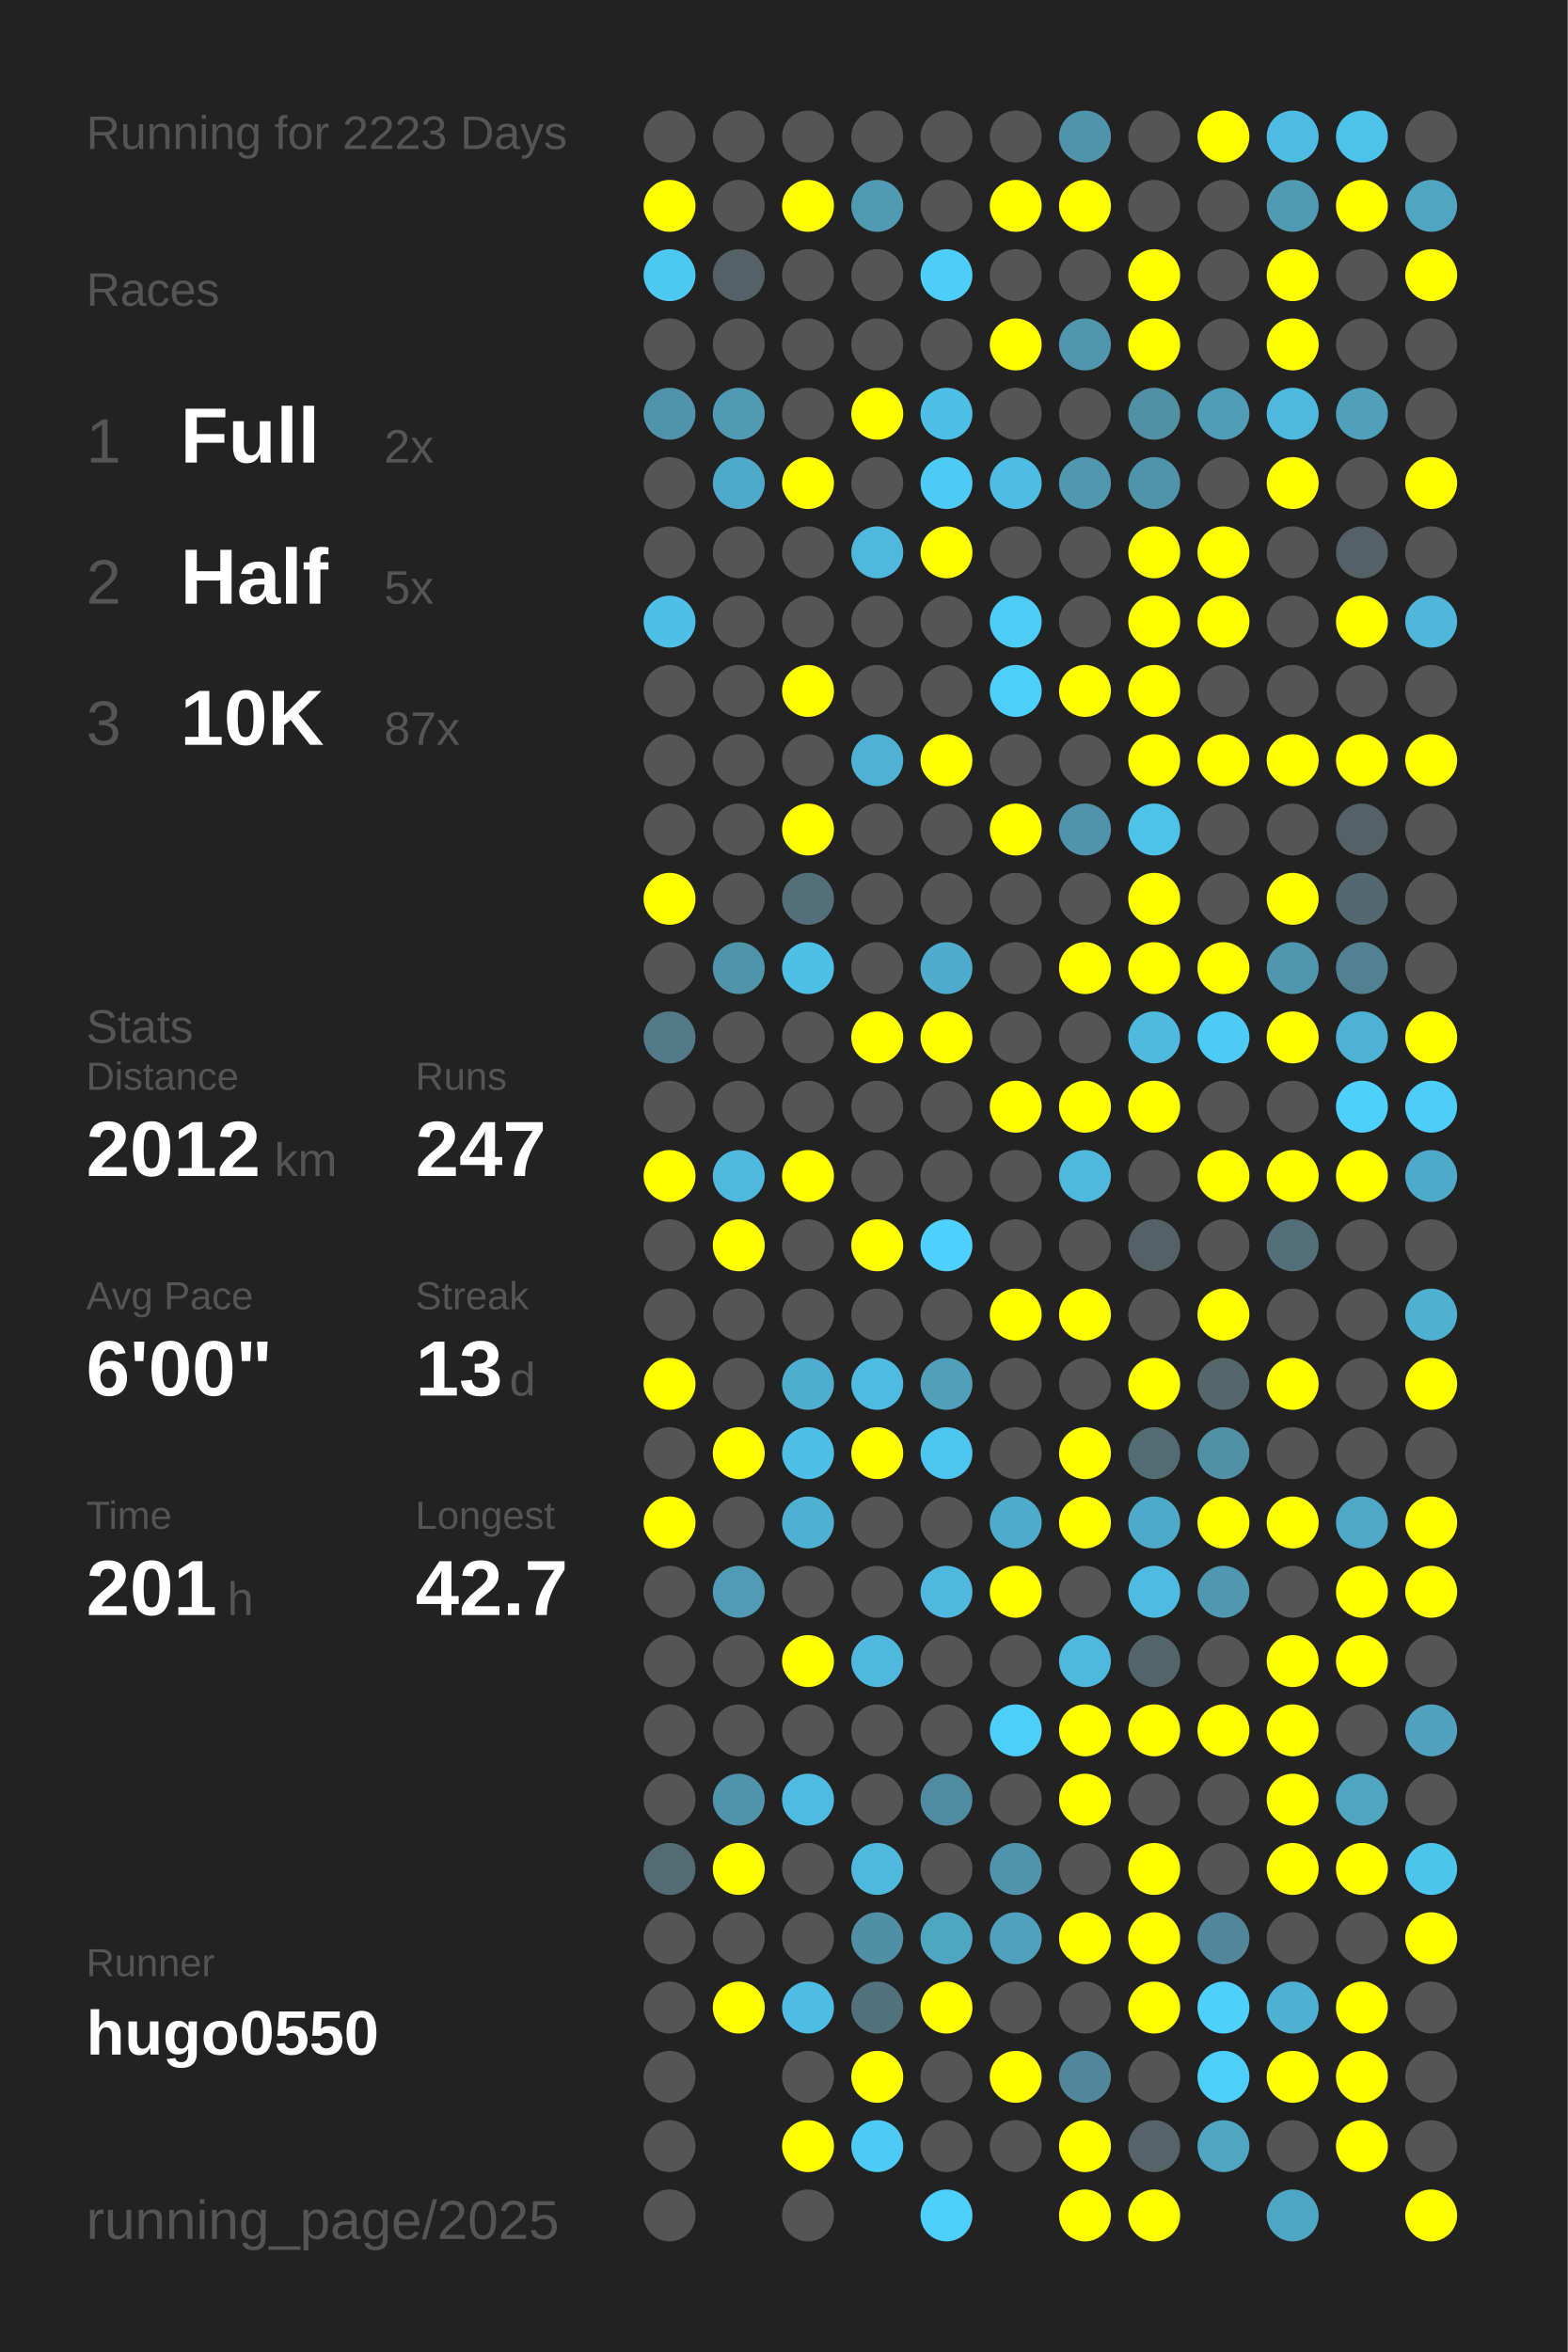
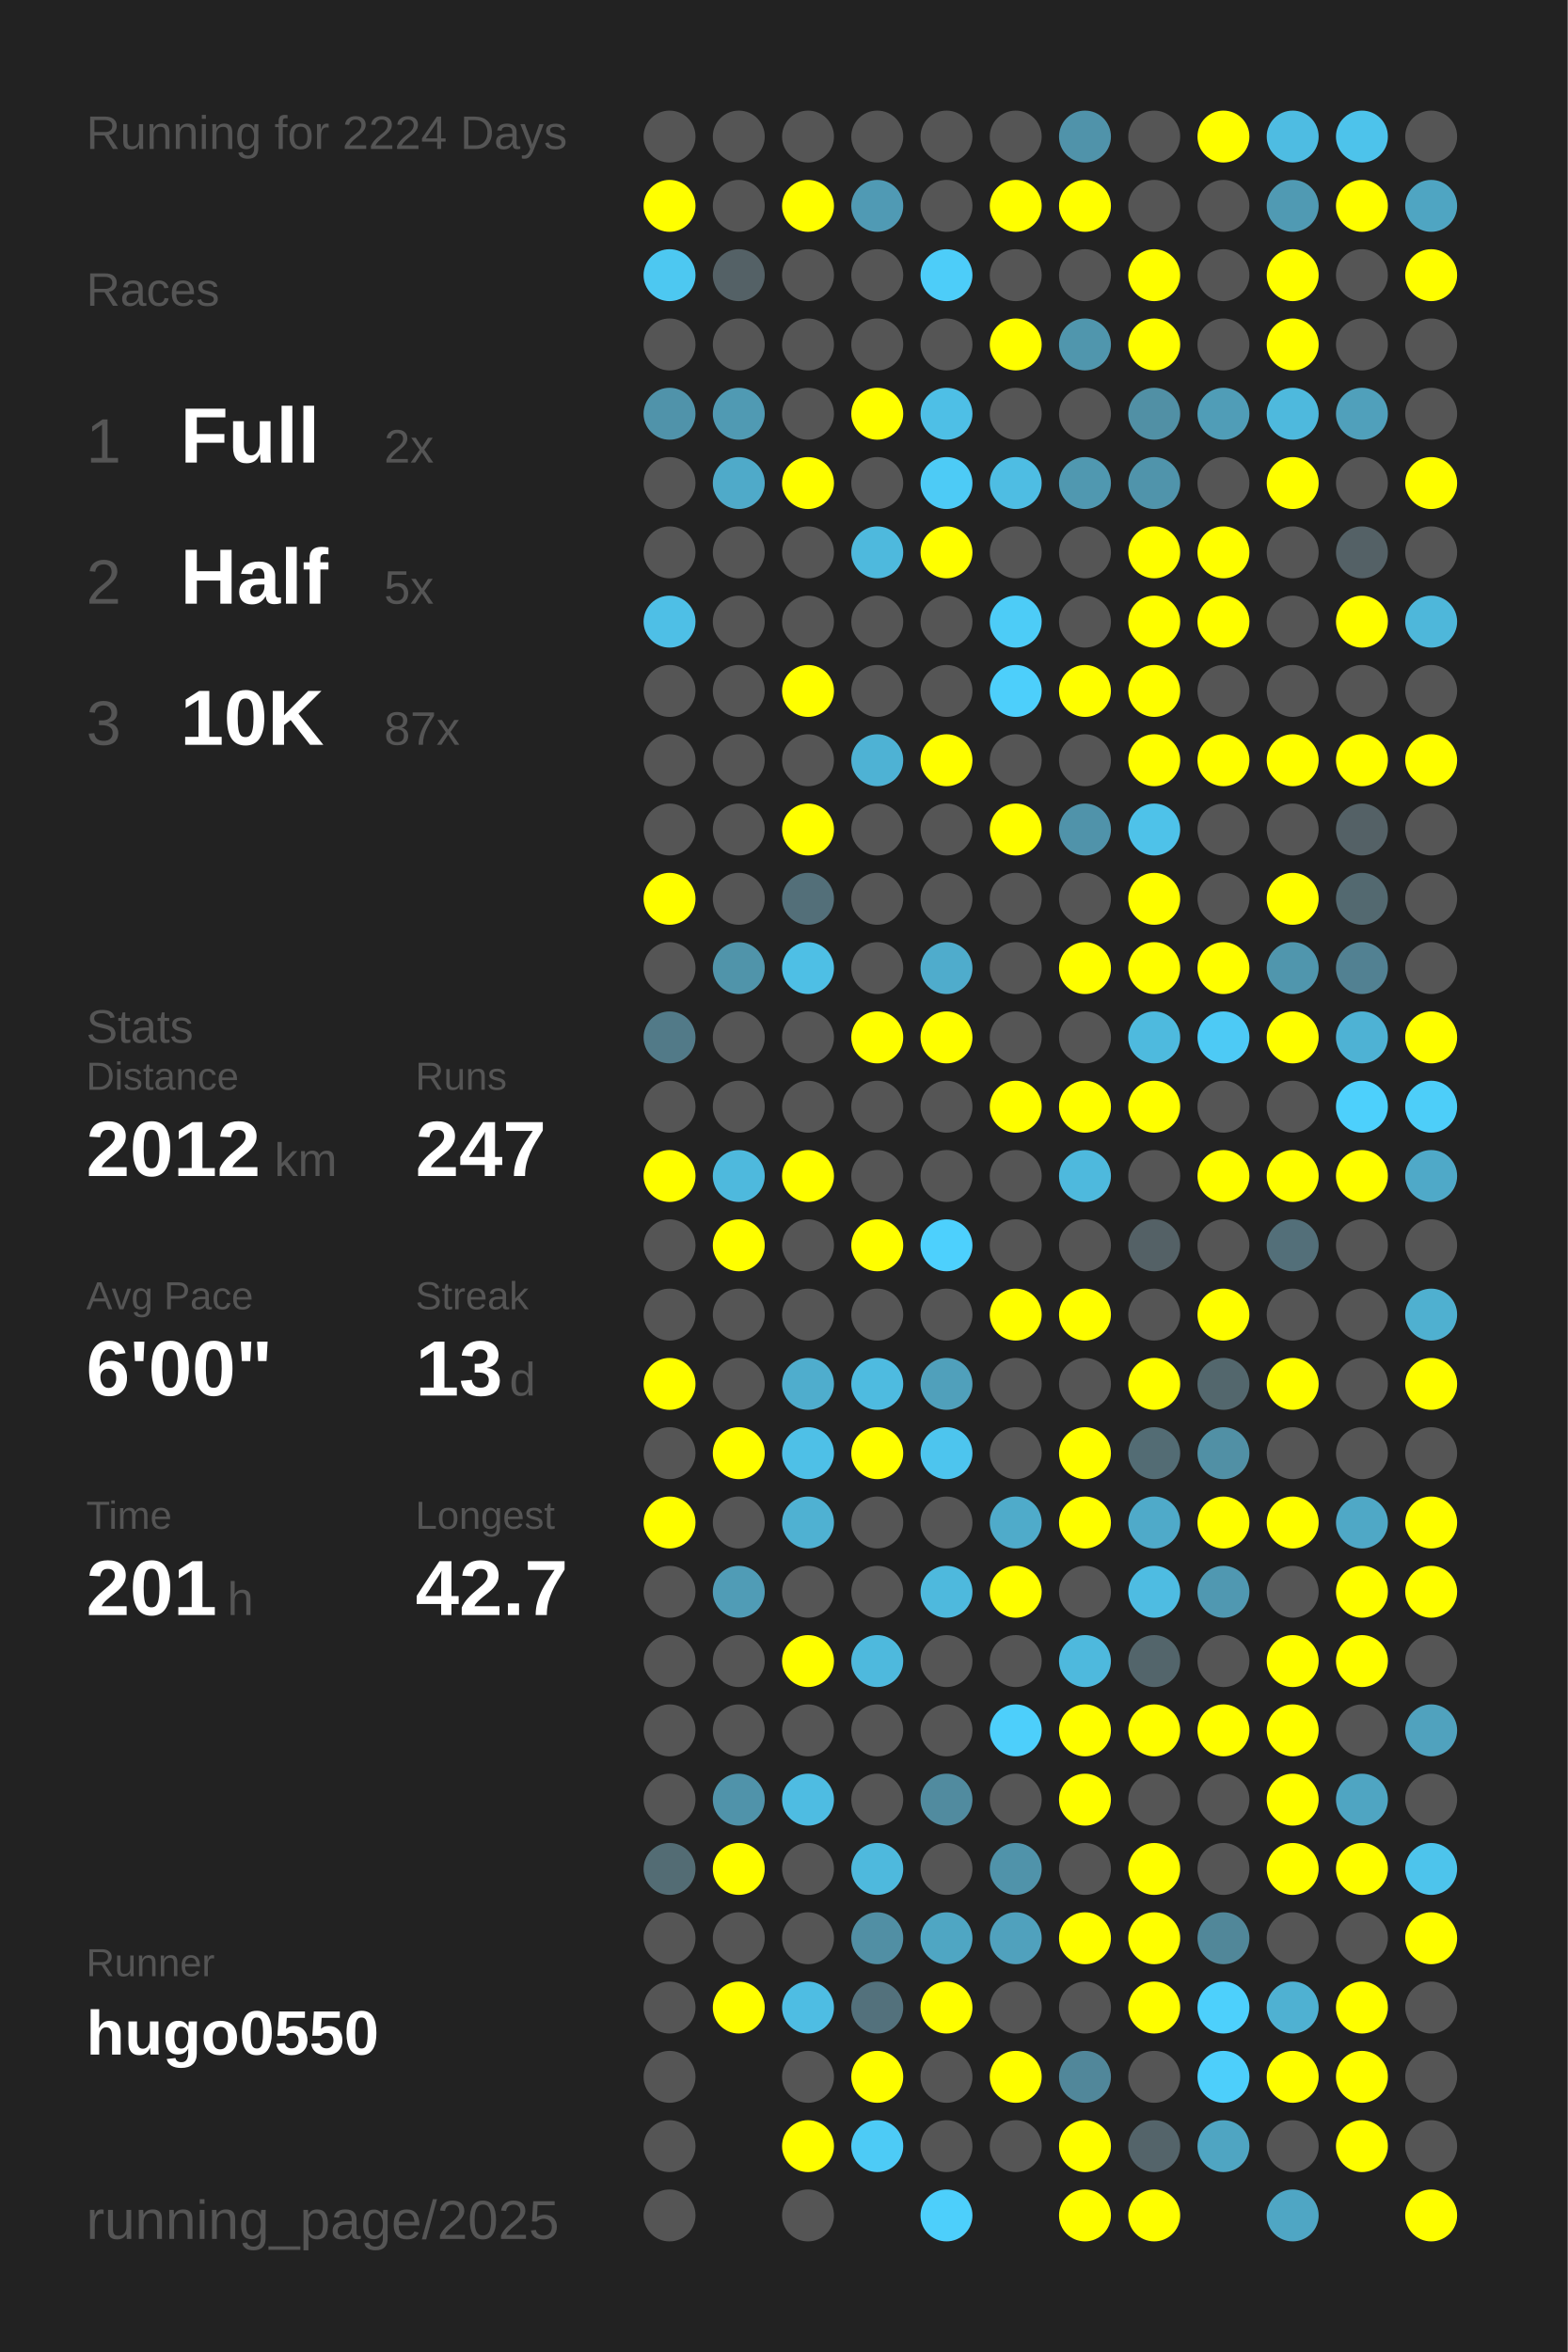
<svg xmlns="http://www.w3.org/2000/svg" baseProfile="full" height="300mm" version="1.1" viewBox="0,0,200,300" width="200mm">
  <defs />
  <rect fill="#222222" height="300" width="200" x="0" y="0" />
-   <text fill="#555555" style="font-size:6px; font-family:Arial;" x="11" y="19">Running for 2223 Days</text>
+   <text fill="#555555" style="font-size:6px; font-family:Arial;" x="11" y="19">Running for 2224 Days</text>
  <text fill="#555555" style="font-size:6px; font-family:Arial;" x="11" y="39">Races</text>
  <text fill="#555555" style="font-size:8px; font-family:Arial;" x="11" y="59">1</text>
  <text fill="#FFFFFF" style="font-size:10px; font-family:Arial; font-weight:bold;" x="23" y="59">Full</text>
  <text fill="#555555" style="font-size:6px; font-family:Arial;" x="49" y="59">2x</text>
  <text fill="#555555" style="font-size:8px; font-family:Arial;" x="11" y="77">2</text>
  <text fill="#FFFFFF" style="font-size:10px; font-family:Arial; font-weight:bold;" x="23" y="77">Half</text>
  <text fill="#555555" style="font-size:6px; font-family:Arial;" x="49" y="77">5x</text>
  <text fill="#555555" style="font-size:8px; font-family:Arial;" x="11" y="95">3</text>
  <text fill="#FFFFFF" style="font-size:10px; font-family:Arial; font-weight:bold;" x="23" y="95">10K</text>
  <text fill="#555555" style="font-size:6px; font-family:Arial;" x="49" y="95">87x</text>
  <text fill="#555555" style="font-size:6px; font-family:Arial;" x="11" y="133">Stats</text>
  <text fill="#555555" style="font-size:5px; font-family:Arial;" x="11" y="139">Distance</text>
  <text fill="#FFFFFF" style="font-size:10px; font-family:Arial; font-weight:bold;" x="11" y="150">2012</text>
  <text fill="#555555" style="font-size:6px; font-family:Arial;" x="35" y="150">km</text>
  <text fill="#555555" style="font-size:5px; font-family:Arial;" x="53" y="139">Runs</text>
  <text fill="#FFFFFF" style="font-size:10px; font-family:Arial; font-weight:bold;" x="53" y="150">247</text>
  <text fill="#555555" style="font-size:5px; font-family:Arial;" x="11" y="167">Avg Pace</text>
  <text fill="#FFFFFF" style="font-size:10px; font-family:Arial; font-weight:bold;" x="11" y="178">6'00"</text>
  <text fill="#555555" style="font-size:5px; font-family:Arial;" x="53" y="167">Streak</text>
  <text fill="#FFFFFF" style="font-size:10px; font-family:Arial; font-weight:bold;" x="53" y="178">13</text>
  <text fill="#555555" style="font-size:6px; font-family:Arial;" x="65" y="178">d</text>
  <text fill="#555555" style="font-size:5px; font-family:Arial;" x="11" y="195">Time</text>
  <text fill="#FFFFFF" style="font-size:10px; font-family:Arial; font-weight:bold;" x="11" y="206">201</text>
  <text fill="#555555" style="font-size:6px; font-family:Arial;" x="29" y="206">h</text>
  <text fill="#555555" style="font-size:5px; font-family:Arial;" x="53" y="195">Longest</text>
  <text fill="#FFFFFF" style="font-size:10px; font-family:Arial; font-weight:bold;" x="53" y="206">42.7</text>
  <text fill="#555555" style="font-size:5px; font-family:Arial;" x="11" y="252.065">Runner</text>
  <text fill="#FFFFFF" style="font-size:8px; font-family:Arial; font-weight:bold;" x="11" y="262.065">hugo0550</text>
  <text fill="#555555" style="font-size:7px; font-family:Arial;" x="11" y="285.581">running_page/2025</text>
  <circle cx="85.417" cy="17.419" fill="#555555" r="3.312" />
  <circle cx="85.417" cy="26.258" fill="#FFFF00" r="3.312" />
  <circle cx="85.417" cy="35.097" fill="#4dc8f1" r="3.312" />
  <circle cx="85.417" cy="43.935" fill="#555555" r="3.312" />
  <circle cx="85.417" cy="52.774" fill="#5093aa" r="3.312" />
  <circle cx="85.417" cy="61.613" fill="#555555" r="3.312" />
  <circle cx="85.417" cy="70.452" fill="#555555" r="3.312" />
  <circle cx="85.417" cy="79.29" fill="#4ebfe6" r="3.312" />
  <circle cx="85.417" cy="88.129" fill="#555555" r="3.312" />
  <circle cx="85.417" cy="96.968" fill="#555555" r="3.312" />
  <circle cx="85.417" cy="105.806" fill="#555555" r="3.312" />
  <circle cx="85.417" cy="114.645" fill="#FFFF00" r="3.312" />
  <circle cx="85.417" cy="123.484" fill="#555555" r="3.312" />
  <circle cx="85.417" cy="132.323" fill="#527a88" r="3.312" />
  <circle cx="85.417" cy="141.161" fill="#555555" r="3.312" />
  <circle cx="85.417" cy="150" fill="#FFFF00" r="3.312" />
  <circle cx="85.417" cy="158.839" fill="#555555" r="3.312" />
  <circle cx="85.417" cy="167.677" fill="#555555" r="3.312" />
  <circle cx="85.417" cy="176.516" fill="#FFFF00" r="3.312" />
  <circle cx="85.417" cy="185.355" fill="#555555" r="3.312" />
  <circle cx="85.417" cy="194.194" fill="#FFFF00" r="3.312" />
  <circle cx="85.417" cy="203.032" fill="#555555" r="3.312" />
  <circle cx="85.417" cy="211.871" fill="#555555" r="3.312" />
  <circle cx="85.417" cy="220.71" fill="#555555" r="3.312" />
  <circle cx="85.417" cy="229.548" fill="#555555" r="3.312" />
  <circle cx="85.417" cy="238.387" fill="#536c74" r="3.312" />
  <circle cx="85.417" cy="247.226" fill="#555555" r="3.312" />
  <circle cx="85.417" cy="256.065" fill="#555555" r="3.312" />
  <circle cx="85.417" cy="264.903" fill="#555555" r="3.312" />
  <circle cx="85.417" cy="273.742" fill="#555555" r="3.312" />
  <circle cx="85.417" cy="282.581" fill="#555555" r="3.312" />
  <circle cx="94.25" cy="17.419" fill="#555555" r="3.312" />
  <circle cx="94.25" cy="26.258" fill="#555555" r="3.312" />
  <circle cx="94.25" cy="35.097" fill="#546166" r="3.312" />
  <circle cx="94.25" cy="43.935" fill="#555555" r="3.312" />
  <circle cx="94.25" cy="52.774" fill="#509ab3" r="3.312" />
  <circle cx="94.25" cy="61.613" fill="#4faac9" r="3.312" />
  <circle cx="94.25" cy="70.452" fill="#555555" r="3.312" />
  <circle cx="94.25" cy="79.29" fill="#555555" r="3.312" />
  <circle cx="94.25" cy="88.129" fill="#555555" r="3.312" />
  <circle cx="94.25" cy="96.968" fill="#555555" r="3.312" />
  <circle cx="94.25" cy="105.806" fill="#555555" r="3.312" />
  <circle cx="94.25" cy="114.645" fill="#555555" r="3.312" />
  <circle cx="94.25" cy="123.484" fill="#5094aa" r="3.312" />
  <circle cx="94.25" cy="132.323" fill="#555555" r="3.312" />
  <circle cx="94.25" cy="141.161" fill="#555555" r="3.312" />
  <circle cx="94.25" cy="150" fill="#4eb9dd" r="3.312" />
  <circle cx="94.25" cy="158.839" fill="#FFFF00" r="3.312" />
  <circle cx="94.25" cy="167.677" fill="#555555" r="3.312" />
  <circle cx="94.25" cy="176.516" fill="#555555" r="3.312" />
  <circle cx="94.25" cy="185.355" fill="#FFFF00" r="3.312" />
  <circle cx="94.25" cy="194.194" fill="#555555" r="3.312" />
  <circle cx="94.25" cy="203.032" fill="#509cb6" r="3.312" />
  <circle cx="94.25" cy="211.871" fill="#555555" r="3.312" />
  <circle cx="94.25" cy="220.71" fill="#555555" r="3.312" />
  <circle cx="94.25" cy="229.548" fill="#5093aa" r="3.312" />
  <circle cx="94.25" cy="238.387" fill="#FFFF00" r="3.312" />
  <circle cx="94.25" cy="247.226" fill="#555555" r="3.312" />
  <circle cx="94.25" cy="256.065" fill="#FFFF00" r="3.312" />
  <circle cx="103.083" cy="17.419" fill="#555555" r="3.312" />
  <circle cx="103.083" cy="26.258" fill="#FFFF00" r="3.312" />
  <circle cx="103.083" cy="35.097" fill="#555555" r="3.312" />
  <circle cx="103.083" cy="43.935" fill="#555555" r="3.312" />
  <circle cx="103.083" cy="52.774" fill="#555555" r="3.312" />
  <circle cx="103.083" cy="61.613" fill="#FFFF00" r="3.312" />
  <circle cx="103.083" cy="70.452" fill="#555555" r="3.312" />
  <circle cx="103.083" cy="79.29" fill="#555555" r="3.312" />
  <circle cx="103.083" cy="88.129" fill="#FFFF00" r="3.312" />
  <circle cx="103.083" cy="96.968" fill="#555555" r="3.312" />
  <circle cx="103.083" cy="105.806" fill="#FFFF00" r="3.312" />
  <circle cx="103.083" cy="114.645" fill="#536f79" r="3.312" />
  <circle cx="103.083" cy="123.484" fill="#4ebfe5" r="3.312" />
  <circle cx="103.083" cy="132.323" fill="#555555" r="3.312" />
  <circle cx="103.083" cy="141.161" fill="#555555" r="3.312" />
  <circle cx="103.083" cy="150" fill="#FFFF00" r="3.312" />
  <circle cx="103.083" cy="158.839" fill="#555555" r="3.312" />
  <circle cx="103.083" cy="167.677" fill="#555555" r="3.312" />
  <circle cx="103.083" cy="176.516" fill="#4fadcd" r="3.312" />
  <circle cx="103.083" cy="185.355" fill="#4ec0e7" r="3.312" />
  <circle cx="103.083" cy="194.194" fill="#4fb1d2" r="3.312" />
  <circle cx="103.083" cy="203.032" fill="#555555" r="3.312" />
  <circle cx="103.083" cy="211.871" fill="#FFFF00" r="3.312" />
  <circle cx="103.083" cy="220.71" fill="#555555" r="3.312" />
  <circle cx="103.083" cy="229.548" fill="#4ebce2" r="3.312" />
  <circle cx="103.083" cy="238.387" fill="#555555" r="3.312" />
  <circle cx="103.083" cy="247.226" fill="#555555" r="3.312" />
  <circle cx="103.083" cy="256.065" fill="#4ebde3" r="3.312" />
  <circle cx="103.083" cy="264.903" fill="#555555" r="3.312" />
  <circle cx="103.083" cy="273.742" fill="#FFFF00" r="3.312" />
  <circle cx="103.083" cy="282.581" fill="#555555" r="3.312" />
  <circle cx="111.917" cy="17.419" fill="#555555" r="3.312" />
  <circle cx="111.917" cy="26.258" fill="#509ab4" r="3.312" />
  <circle cx="111.917" cy="35.097" fill="#555555" r="3.312" />
  <circle cx="111.917" cy="43.935" fill="#555555" r="3.312" />
  <circle cx="111.917" cy="52.774" fill="#FFFF00" r="3.312" />
  <circle cx="111.917" cy="61.613" fill="#555555" r="3.312" />
  <circle cx="111.917" cy="70.452" fill="#4eb9dd" r="3.312" />
  <circle cx="111.917" cy="79.29" fill="#555555" r="3.312" />
  <circle cx="111.917" cy="88.129" fill="#555555" r="3.312" />
  <circle cx="111.917" cy="96.968" fill="#4eb2d4" r="3.312" />
  <circle cx="111.917" cy="105.806" fill="#555555" r="3.312" />
  <circle cx="111.917" cy="114.645" fill="#555555" r="3.312" />
  <circle cx="111.917" cy="123.484" fill="#555555" r="3.312" />
  <circle cx="111.917" cy="132.323" fill="#FFFF00" r="3.312" />
  <circle cx="111.917" cy="141.161" fill="#555555" r="3.312" />
  <circle cx="111.917" cy="150" fill="#555555" r="3.312" />
  <circle cx="111.917" cy="158.839" fill="#FFFF00" r="3.312" />
  <circle cx="111.917" cy="167.677" fill="#555555" r="3.312" />
  <circle cx="111.917" cy="176.516" fill="#4ebbe0" r="3.312" />
  <circle cx="111.917" cy="185.355" fill="#FFFF00" r="3.312" />
  <circle cx="111.917" cy="194.194" fill="#555555" r="3.312" />
  <circle cx="111.917" cy="203.032" fill="#555555" r="3.312" />
  <circle cx="111.917" cy="211.871" fill="#4eb9dd" r="3.312" />
  <circle cx="111.917" cy="220.71" fill="#555555" r="3.312" />
  <circle cx="111.917" cy="229.548" fill="#555555" r="3.312" />
  <circle cx="111.917" cy="238.387" fill="#4eb9dd" r="3.312" />
  <circle cx="111.917" cy="247.226" fill="#518fa4" r="3.312" />
  <circle cx="111.917" cy="256.065" fill="#53717c" r="3.312" />
  <circle cx="111.917" cy="264.903" fill="#FFFF00" r="3.312" />
  <circle cx="111.917" cy="273.742" fill="#4dcbf6" r="3.312" />
  <circle cx="120.75" cy="17.419" fill="#555555" r="3.312" />
  <circle cx="120.75" cy="26.258" fill="#555555" r="3.312" />
  <circle cx="120.75" cy="35.097" fill="#4dcdf9" r="3.312" />
  <circle cx="120.75" cy="43.935" fill="#555555" r="3.312" />
  <circle cx="120.75" cy="52.774" fill="#4ebfe6" r="3.312" />
  <circle cx="120.75" cy="61.613" fill="#4dcbf6" r="3.312" />
  <circle cx="120.75" cy="70.452" fill="#FFFF00" r="3.312" />
  <circle cx="120.75" cy="79.29" fill="#555555" r="3.312" />
  <circle cx="120.75" cy="88.129" fill="#555555" r="3.312" />
  <circle cx="120.75" cy="96.968" fill="#FFFF00" r="3.312" />
  <circle cx="120.75" cy="105.806" fill="#555555" r="3.312" />
  <circle cx="120.75" cy="114.645" fill="#555555" r="3.312" />
  <circle cx="120.75" cy="123.484" fill="#4faccc" r="3.312" />
  <circle cx="120.75" cy="132.323" fill="#FFFF00" r="3.312" />
  <circle cx="120.75" cy="141.161" fill="#555555" r="3.312" />
  <circle cx="120.75" cy="150" fill="#555555" r="3.312" />
  <circle cx="120.75" cy="158.839" fill="#4dd0fd" r="3.312" />
  <circle cx="120.75" cy="167.677" fill="#555555" r="3.312" />
  <circle cx="120.75" cy="176.516" fill="#50a0bb" r="3.312" />
  <circle cx="120.75" cy="185.355" fill="#4dc5ee" r="3.312" />
  <circle cx="120.75" cy="194.194" fill="#555555" r="3.312" />
  <circle cx="120.75" cy="203.032" fill="#4eb9dd" r="3.312" />
  <circle cx="120.75" cy="211.871" fill="#555555" r="3.312" />
  <circle cx="120.75" cy="220.71" fill="#555555" r="3.312" />
  <circle cx="120.75" cy="229.548" fill="#518b9f" r="3.312" />
  <circle cx="120.75" cy="238.387" fill="#555555" r="3.312" />
  <circle cx="120.75" cy="247.226" fill="#4fa6c3" r="3.312" />
  <circle cx="120.75" cy="256.065" fill="#FFFF00" r="3.312" />
  <circle cx="120.75" cy="264.903" fill="#555555" r="3.312" />
  <circle cx="120.75" cy="273.742" fill="#555555" r="3.312" />
  <circle cx="120.75" cy="282.581" fill="#4dcffb" r="3.312" />
  <circle cx="129.583" cy="17.419" fill="#555555" r="3.312" />
  <circle cx="129.583" cy="26.258" fill="#FFFF00" r="3.312" />
  <circle cx="129.583" cy="35.097" fill="#555555" r="3.312" />
  <circle cx="129.583" cy="43.935" fill="#FFFF00" r="3.312" />
  <circle cx="129.583" cy="52.774" fill="#555555" r="3.312" />
  <circle cx="129.583" cy="61.613" fill="#4ebde3" r="3.312" />
  <circle cx="129.583" cy="70.452" fill="#555555" r="3.312" />
  <circle cx="129.583" cy="79.29" fill="#4dccf7" r="3.312" />
  <circle cx="129.583" cy="88.129" fill="#4dcffb" r="3.312" />
  <circle cx="129.583" cy="96.968" fill="#555555" r="3.312" />
  <circle cx="129.583" cy="105.806" fill="#FFFF00" r="3.312" />
  <circle cx="129.583" cy="114.645" fill="#555555" r="3.312" />
  <circle cx="129.583" cy="123.484" fill="#555555" r="3.312" />
  <circle cx="129.583" cy="132.323" fill="#555555" r="3.312" />
  <circle cx="129.583" cy="141.161" fill="#FFFF00" r="3.312" />
  <circle cx="129.583" cy="150" fill="#555555" r="3.312" />
  <circle cx="129.583" cy="158.839" fill="#555555" r="3.312" />
  <circle cx="129.583" cy="167.677" fill="#FFFF00" r="3.312" />
  <circle cx="129.583" cy="176.516" fill="#555555" r="3.312" />
  <circle cx="129.583" cy="185.355" fill="#555555" r="3.312" />
  <circle cx="129.583" cy="194.194" fill="#4fabca" r="3.312" />
  <circle cx="129.583" cy="203.032" fill="#FFFF00" r="3.312" />
  <circle cx="129.583" cy="211.871" fill="#555555" r="3.312" />
  <circle cx="129.583" cy="220.71" fill="#4dcffb" r="3.312" />
  <circle cx="129.583" cy="229.548" fill="#555555" r="3.312" />
  <circle cx="129.583" cy="238.387" fill="#5093aa" r="3.312" />
  <circle cx="129.583" cy="247.226" fill="#50a1bd" r="3.312" />
  <circle cx="129.583" cy="256.065" fill="#555555" r="3.312" />
  <circle cx="129.583" cy="264.903" fill="#FFFF00" r="3.312" />
  <circle cx="129.583" cy="273.742" fill="#555555" r="3.312" />
  <circle cx="138.417" cy="17.419" fill="#5093aa" r="3.312" />
  <circle cx="138.417" cy="26.258" fill="#FFFF00" r="3.312" />
  <circle cx="138.417" cy="35.097" fill="#555555" r="3.312" />
  <circle cx="138.417" cy="43.935" fill="#5096ad" r="3.312" />
  <circle cx="138.417" cy="52.774" fill="#555555" r="3.312" />
  <circle cx="138.417" cy="61.613" fill="#5098b0" r="3.312" />
  <circle cx="138.417" cy="70.452" fill="#555555" r="3.312" />
  <circle cx="138.417" cy="79.29" fill="#555555" r="3.312" />
  <circle cx="138.417" cy="88.129" fill="#FFFF00" r="3.312" />
  <circle cx="138.417" cy="96.968" fill="#555555" r="3.312" />
  <circle cx="138.417" cy="105.806" fill="#5093aa" r="3.312" />
  <circle cx="138.417" cy="114.645" fill="#555555" r="3.312" />
  <circle cx="138.417" cy="123.484" fill="#FFFF00" r="3.312" />
  <circle cx="138.417" cy="132.323" fill="#555555" r="3.312" />
  <circle cx="138.417" cy="141.161" fill="#FFFF00" r="3.312" />
  <circle cx="138.417" cy="150" fill="#4eb9dd" r="3.312" />
  <circle cx="138.417" cy="158.839" fill="#555555" r="3.312" />
  <circle cx="138.417" cy="167.677" fill="#FFFF00" r="3.312" />
  <circle cx="138.417" cy="176.516" fill="#555555" r="3.312" />
  <circle cx="138.417" cy="185.355" fill="#FFFF00" r="3.312" />
  <circle cx="138.417" cy="194.194" fill="#FFFF00" r="3.312" />
  <circle cx="138.417" cy="203.032" fill="#555555" r="3.312" />
  <circle cx="138.417" cy="211.871" fill="#4eb9dd" r="3.312" />
  <circle cx="138.417" cy="220.71" fill="#FFFF00" r="3.312" />
  <circle cx="138.417" cy="229.548" fill="#FFFF00" r="3.312" />
  <circle cx="138.417" cy="238.387" fill="#555555" r="3.312" />
  <circle cx="138.417" cy="247.226" fill="#FFFF00" r="3.312" />
  <circle cx="138.417" cy="256.065" fill="#555555" r="3.312" />
  <circle cx="138.417" cy="264.903" fill="#51879a" r="3.312" />
  <circle cx="138.417" cy="273.742" fill="#FFFF00" r="3.312" />
  <circle cx="138.417" cy="282.581" fill="#FFFF00" r="3.312" />
  <circle cx="147.25" cy="17.419" fill="#555555" r="3.312" />
  <circle cx="147.25" cy="26.258" fill="#555555" r="3.312" />
  <circle cx="147.25" cy="35.097" fill="#FFFF00" r="3.312" />
  <circle cx="147.25" cy="43.935" fill="#FFFF00" r="3.312" />
  <circle cx="147.25" cy="52.774" fill="#5190a5" r="3.312" />
  <circle cx="147.25" cy="61.613" fill="#5094ab" r="3.312" />
  <circle cx="147.25" cy="70.452" fill="#FFFF00" r="3.312" />
  <circle cx="147.25" cy="79.29" fill="#FFFF00" r="3.312" />
  <circle cx="147.25" cy="88.129" fill="#FFFF00" r="3.312" />
  <circle cx="147.25" cy="96.968" fill="#FFFF00" r="3.312" />
  <circle cx="147.25" cy="105.806" fill="#4ec2e9" r="3.312" />
  <circle cx="147.25" cy="114.645" fill="#FFFF00" r="3.312" />
  <circle cx="147.25" cy="123.484" fill="#FFFF00" r="3.312" />
  <circle cx="147.25" cy="132.323" fill="#4ebade" r="3.312" />
  <circle cx="147.25" cy="141.161" fill="#FFFF00" r="3.312" />
  <circle cx="147.25" cy="150" fill="#555555" r="3.312" />
  <circle cx="147.25" cy="158.839" fill="#546166" r="3.312" />
  <circle cx="147.25" cy="167.677" fill="#555555" r="3.312" />
  <circle cx="147.25" cy="176.516" fill="#FFFF00" r="3.312" />
  <circle cx="147.25" cy="185.355" fill="#536c74" r="3.312" />
  <circle cx="147.25" cy="194.194" fill="#4faac9" r="3.312" />
  <circle cx="147.25" cy="203.032" fill="#4ebce2" r="3.312" />
  <circle cx="147.25" cy="211.871" fill="#53656b" r="3.312" />
  <circle cx="147.25" cy="220.71" fill="#FFFF00" r="3.312" />
  <circle cx="147.25" cy="229.548" fill="#555555" r="3.312" />
  <circle cx="147.25" cy="238.387" fill="#FFFF00" r="3.312" />
  <circle cx="147.25" cy="247.226" fill="#FFFF00" r="3.312" />
  <circle cx="147.25" cy="256.065" fill="#FFFF00" r="3.312" />
  <circle cx="147.25" cy="264.903" fill="#555555" r="3.312" />
  <circle cx="147.25" cy="273.742" fill="#54646a" r="3.312" />
  <circle cx="147.25" cy="282.581" fill="#FFFF00" r="3.312" />
  <circle cx="156.083" cy="17.419" fill="#FFFF00" r="3.312" />
  <circle cx="156.083" cy="26.258" fill="#555555" r="3.312" />
  <circle cx="156.083" cy="35.097" fill="#555555" r="3.312" />
  <circle cx="156.083" cy="43.935" fill="#555555" r="3.312" />
  <circle cx="156.083" cy="52.774" fill="#509db7" r="3.312" />
  <circle cx="156.083" cy="61.613" fill="#555555" r="3.312" />
  <circle cx="156.083" cy="70.452" fill="#FFFF00" r="3.312" />
  <circle cx="156.083" cy="79.29" fill="#FFFF00" r="3.312" />
  <circle cx="156.083" cy="88.129" fill="#555555" r="3.312" />
  <circle cx="156.083" cy="96.968" fill="#FFFF00" r="3.312" />
  <circle cx="156.083" cy="105.806" fill="#555555" r="3.312" />
  <circle cx="156.083" cy="114.645" fill="#555555" r="3.312" />
  <circle cx="156.083" cy="123.484" fill="#FFFF00" r="3.312" />
  <circle cx="156.083" cy="132.323" fill="#4dcaf5" r="3.312" />
  <circle cx="156.083" cy="141.161" fill="#555555" r="3.312" />
  <circle cx="156.083" cy="150" fill="#FFFF00" r="3.312" />
  <circle cx="156.083" cy="158.839" fill="#555555" r="3.312" />
  <circle cx="156.083" cy="167.677" fill="#FFFF00" r="3.312" />
  <circle cx="156.083" cy="176.516" fill="#53676d" r="3.312" />
  <circle cx="156.083" cy="185.355" fill="#5190a5" r="3.312" />
  <circle cx="156.083" cy="194.194" fill="#FFFF00" r="3.312" />
  <circle cx="156.083" cy="203.032" fill="#5098b1" r="3.312" />
  <circle cx="156.083" cy="211.871" fill="#555555" r="3.312" />
  <circle cx="156.083" cy="220.71" fill="#FFFF00" r="3.312" />
  <circle cx="156.083" cy="229.548" fill="#555555" r="3.312" />
  <circle cx="156.083" cy="238.387" fill="#555555" r="3.312" />
  <circle cx="156.083" cy="247.226" fill="#518799" r="3.312" />
  <circle cx="156.083" cy="256.065" fill="#4dd0fc" r="3.312" />
  <circle cx="156.083" cy="264.903" fill="#4dcffb" r="3.312" />
  <circle cx="156.083" cy="273.742" fill="#4fa5c2" r="3.312" />
  <circle cx="164.917" cy="17.419" fill="#4ebce2" r="3.312" />
  <circle cx="164.917" cy="26.258" fill="#509ab3" r="3.312" />
  <circle cx="164.917" cy="35.097" fill="#FFFF00" r="3.312" />
  <circle cx="164.917" cy="43.935" fill="#FFFF00" r="3.312" />
  <circle cx="164.917" cy="52.774" fill="#4eb9dd" r="3.312" />
  <circle cx="164.917" cy="61.613" fill="#FFFF00" r="3.312" />
  <circle cx="164.917" cy="70.452" fill="#555555" r="3.312" />
  <circle cx="164.917" cy="79.29" fill="#555555" r="3.312" />
  <circle cx="164.917" cy="88.129" fill="#555555" r="3.312" />
  <circle cx="164.917" cy="96.968" fill="#FFFF00" r="3.312" />
  <circle cx="164.917" cy="105.806" fill="#555555" r="3.312" />
  <circle cx="164.917" cy="114.645" fill="#FFFF00" r="3.312" />
  <circle cx="164.917" cy="123.484" fill="#5096ad" r="3.312" />
  <circle cx="164.917" cy="132.323" fill="#FFFF00" r="3.312" />
  <circle cx="164.917" cy="141.161" fill="#555555" r="3.312" />
  <circle cx="164.917" cy="150" fill="#FFFF00" r="3.312" />
  <circle cx="164.917" cy="158.839" fill="#536f79" r="3.312" />
  <circle cx="164.917" cy="167.677" fill="#555555" r="3.312" />
  <circle cx="164.917" cy="176.516" fill="#FFFF00" r="3.312" />
  <circle cx="164.917" cy="185.355" fill="#555555" r="3.312" />
  <circle cx="164.917" cy="194.194" fill="#FFFF00" r="3.312" />
  <circle cx="164.917" cy="203.032" fill="#555555" r="3.312" />
  <circle cx="164.917" cy="211.871" fill="#FFFF00" r="3.312" />
  <circle cx="164.917" cy="220.71" fill="#FFFF00" r="3.312" />
  <circle cx="164.917" cy="229.548" fill="#FFFF00" r="3.312" />
  <circle cx="164.917" cy="238.387" fill="#FFFF00" r="3.312" />
  <circle cx="164.917" cy="247.226" fill="#555555" r="3.312" />
  <circle cx="164.917" cy="256.065" fill="#4fb1d2" r="3.312" />
  <circle cx="164.917" cy="264.903" fill="#FFFF00" r="3.312" />
  <circle cx="164.917" cy="273.742" fill="#555555" r="3.312" />
  <circle cx="164.917" cy="282.581" fill="#4fa6c4" r="3.312" />
  <circle cx="173.75" cy="17.419" fill="#4dc3eb" r="3.312" />
  <circle cx="173.75" cy="26.258" fill="#FFFF00" r="3.312" />
  <circle cx="173.75" cy="35.097" fill="#555555" r="3.312" />
  <circle cx="173.75" cy="43.935" fill="#555555" r="3.312" />
  <circle cx="173.75" cy="52.774" fill="#50a0bb" r="3.312" />
  <circle cx="173.75" cy="61.613" fill="#555555" r="3.312" />
  <circle cx="173.75" cy="70.452" fill="#546166" r="3.312" />
  <circle cx="173.75" cy="79.29" fill="#FFFF00" r="3.312" />
  <circle cx="173.75" cy="88.129" fill="#555555" r="3.312" />
  <circle cx="173.75" cy="96.968" fill="#FFFF00" r="3.312" />
  <circle cx="173.75" cy="105.806" fill="#546166" r="3.312" />
  <circle cx="173.75" cy="114.645" fill="#536970" r="3.312" />
  <circle cx="173.75" cy="123.484" fill="#528192" r="3.312" />
  <circle cx="173.75" cy="132.323" fill="#4eb2d4" r="3.312" />
  <circle cx="173.75" cy="141.161" fill="#4dd0fc" r="3.312" />
  <circle cx="173.75" cy="150" fill="#FFFF00" r="3.312" />
  <circle cx="173.75" cy="158.839" fill="#555555" r="3.312" />
  <circle cx="173.75" cy="167.677" fill="#555555" r="3.312" />
  <circle cx="173.75" cy="176.516" fill="#555555" r="3.312" />
  <circle cx="173.75" cy="185.355" fill="#555555" r="3.312" />
  <circle cx="173.75" cy="194.194" fill="#4fa8c6" r="3.312" />
  <circle cx="173.75" cy="203.032" fill="#FFFF00" r="3.312" />
  <circle cx="173.75" cy="211.871" fill="#FFFF00" r="3.312" />
  <circle cx="173.75" cy="220.71" fill="#555555" r="3.312" />
  <circle cx="173.75" cy="229.548" fill="#4fa5c2" r="3.312" />
  <circle cx="173.75" cy="238.387" fill="#FFFF00" r="3.312" />
  <circle cx="173.75" cy="247.226" fill="#555555" r="3.312" />
  <circle cx="173.75" cy="256.065" fill="#FFFF00" r="3.312" />
  <circle cx="173.75" cy="264.903" fill="#FFFF00" r="3.312" />
  <circle cx="173.75" cy="273.742" fill="#FFFF00" r="3.312" />
  <circle cx="182.583" cy="17.419" fill="#555555" r="3.312" />
  <circle cx="182.583" cy="26.258" fill="#4fa5c2" r="3.312" />
  <circle cx="182.583" cy="35.097" fill="#FFFF00" r="3.312" />
  <circle cx="182.583" cy="43.935" fill="#555555" r="3.312" />
  <circle cx="182.583" cy="52.774" fill="#555555" r="3.312" />
  <circle cx="182.583" cy="61.613" fill="#FFFF00" r="3.312" />
  <circle cx="182.583" cy="70.452" fill="#555555" r="3.312" />
  <circle cx="182.583" cy="79.29" fill="#4eb7da" r="3.312" />
  <circle cx="182.583" cy="88.129" fill="#555555" r="3.312" />
  <circle cx="182.583" cy="96.968" fill="#FFFF00" r="3.312" />
  <circle cx="182.583" cy="105.806" fill="#555555" r="3.312" />
  <circle cx="182.583" cy="114.645" fill="#555555" r="3.312" />
  <circle cx="182.583" cy="123.484" fill="#555555" r="3.312" />
  <circle cx="182.583" cy="132.323" fill="#FFFF00" r="3.312" />
  <circle cx="182.583" cy="141.161" fill="#4dcef9" r="3.312" />
  <circle cx="182.583" cy="150" fill="#4fa9c8" r="3.312" />
  <circle cx="182.583" cy="158.839" fill="#555555" r="3.312" />
  <circle cx="182.583" cy="167.677" fill="#4fb0d0" r="3.312" />
  <circle cx="182.583" cy="176.516" fill="#FFFF00" r="3.312" />
  <circle cx="182.583" cy="185.355" fill="#555555" r="3.312" />
  <circle cx="182.583" cy="194.194" fill="#FFFF00" r="3.312" />
  <circle cx="182.583" cy="203.032" fill="#FFFF00" r="3.312" />
  <circle cx="182.583" cy="211.871" fill="#555555" r="3.312" />
  <circle cx="182.583" cy="220.71" fill="#50a2be" r="3.312" />
  <circle cx="182.583" cy="229.548" fill="#555555" r="3.312" />
  <circle cx="182.583" cy="238.387" fill="#4dc4ec" r="3.312" />
  <circle cx="182.583" cy="247.226" fill="#FFFF00" r="3.312" />
  <circle cx="182.583" cy="256.065" fill="#555555" r="3.312" />
  <circle cx="182.583" cy="264.903" fill="#555555" r="3.312" />
  <circle cx="182.583" cy="273.742" fill="#555555" r="3.312" />
  <circle cx="182.583" cy="282.581" fill="#FFFF00" r="3.312" />
</svg>
